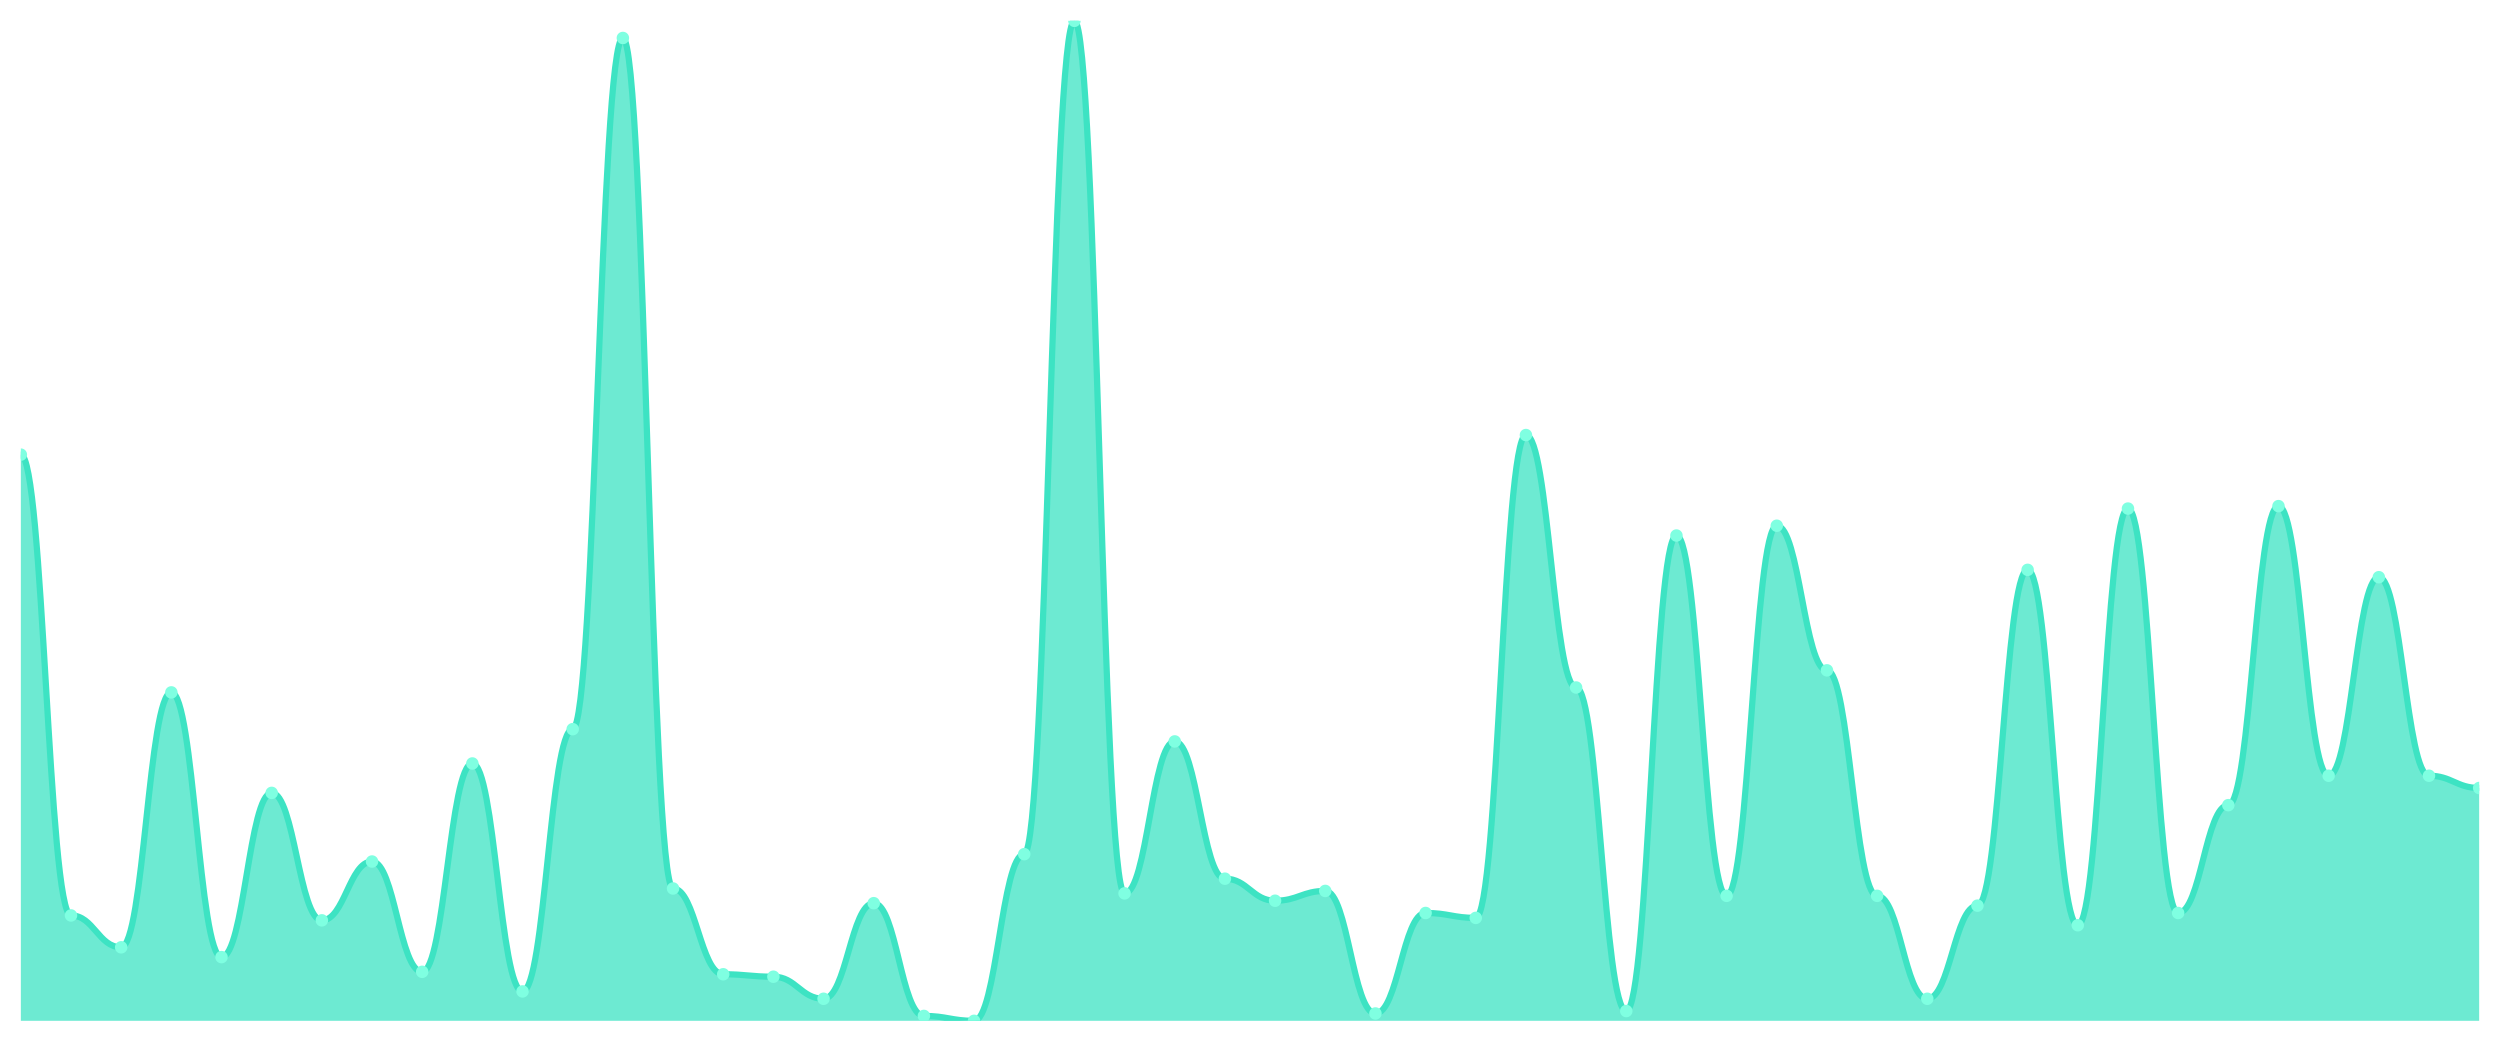
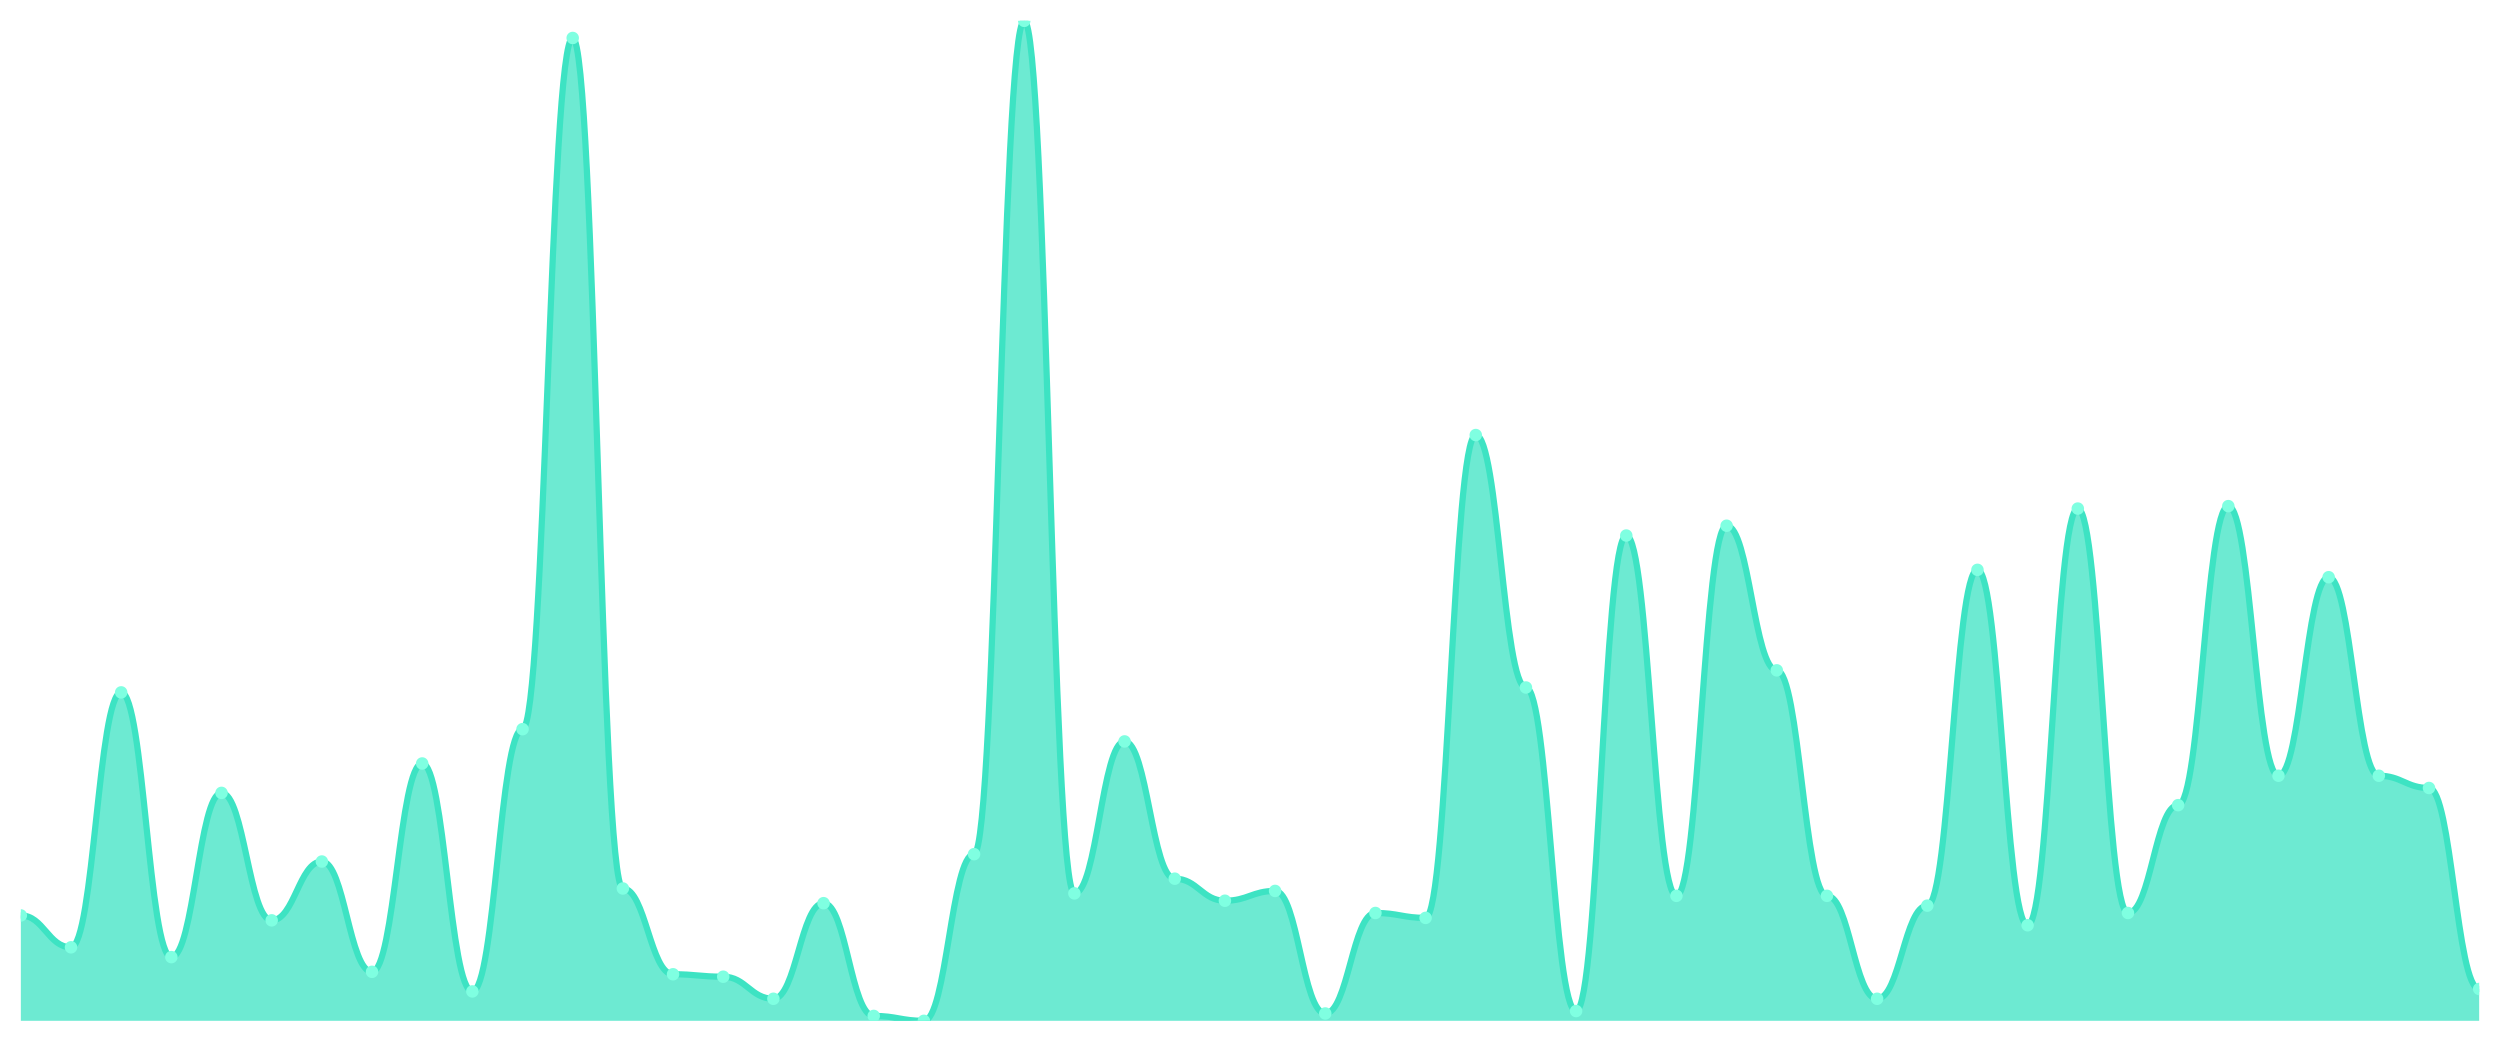
<svg xmlns="http://www.w3.org/2000/svg" viewBox="0 0 1200 500" width="1200" height="500">
  <defs>
    <clipPath id="c">
      <rect x="10" y="10" width="1180" height="480" />
    </clipPath>
  </defs>
  <rect width="1200" height="500" fill="none" />
  <g clip-path="url(#c)">
-     <path d="M 10,490 L 10,218.235 C 20.837,218.235 23.245,439.412 34.082,439.412 C 44.918,439.412 47.327,454.706 58.163,454.706 C 69,454.706 71.408,332.353 82.245,332.353 C 93.082,332.353 95.49,459.412 106.327,459.412 C 117.163,459.412 119.571,380.588 130.408,380.588 C 141.245,380.588 143.653,441.765 154.49,441.765 C 165.327,441.765 167.735,413.529 178.571,413.529 C 189.408,413.529 191.816,466.471 202.653,466.471 C 213.49,466.471 215.898,366.471 226.735,366.471 C 237.571,366.471 239.98,475.882 250.816,475.882 C 261.653,475.882 264.061,350 274.898,350 C 285.735,350 288.143,18.235 298.98,18.235 C 309.816,18.235 312.224,426.471 323.061,426.471 C 333.898,426.471 336.306,467.647 347.143,467.647 C 357.98,467.647 360.388,468.824 371.224,468.824 C 382.061,468.824 384.469,479.412 395.306,479.412 C 406.143,479.412 408.551,433.529 419.388,433.529 C 430.224,433.529 432.633,487.647 443.469,487.647 C 454.306,487.647 456.714,490 467.551,490 C 478.388,490 480.796,410 491.633,410 C 502.469,410 504.878,10 515.714,10 C 526.551,10 528.959,428.824 539.796,428.824 C 550.633,428.824 553.041,355.882 563.878,355.882 C 574.714,355.882 577.122,421.765 587.959,421.765 C 598.796,421.765 601.204,432.353 612.041,432.353 C 622.878,432.353 625.286,427.647 636.122,427.647 C 646.959,427.647 649.367,486.471 660.204,486.471 C 671.041,486.471 673.449,438.235 684.286,438.235 C 695.122,438.235 697.531,440.588 708.367,440.588 C 719.204,440.588 721.612,208.824 732.449,208.824 C 743.286,208.824 745.694,330 756.531,330 C 767.367,330 769.776,485.294 780.612,485.294 C 791.449,485.294 793.857,257.059 804.694,257.059 C 815.531,257.059 817.939,430 828.776,430 C 839.612,430 842.02,252.353 852.857,252.353 C 863.694,252.353 866.102,321.765 876.939,321.765 C 887.776,321.765 890.184,430 901.02,430 C 911.857,430 914.265,479.412 925.102,479.412 C 935.939,479.412 938.347,434.706 949.184,434.706 C 960.02,434.706 962.429,273.529 973.265,273.529 C 984.102,273.529 986.51,444.118 997.347,444.118 C 1008.184,444.118 1010.592,244.118 1021.429,244.118 C 1032.265,244.118 1034.673,438.235 1045.51,438.235 C 1056.347,438.235 1058.755,386.471 1069.592,386.471 C 1080.429,386.471 1082.837,242.941 1093.673,242.941 C 1104.51,242.941 1106.918,372.353 1117.755,372.353 C 1128.592,372.353 1131,277.059 1141.837,277.059 C 1152.673,277.059 1155.082,372.353 1165.918,372.353 C 1176.755,372.353 1179.163,378.235 1190,378.235 L 1190,490 Z" fill="rgba(61,227,195,0.75)" />
-     <path d="M 10,218.235 C 20.837,218.235 23.245,439.412 34.082,439.412 C 44.918,439.412 47.327,454.706 58.163,454.706 C 69,454.706 71.408,332.353 82.245,332.353 C 93.082,332.353 95.49,459.412 106.327,459.412 C 117.163,459.412 119.571,380.588 130.408,380.588 C 141.245,380.588 143.653,441.765 154.49,441.765 C 165.327,441.765 167.735,413.529 178.571,413.529 C 189.408,413.529 191.816,466.471 202.653,466.471 C 213.49,466.471 215.898,366.471 226.735,366.471 C 237.571,366.471 239.98,475.882 250.816,475.882 C 261.653,475.882 264.061,350 274.898,350 C 285.735,350 288.143,18.235 298.98,18.235 C 309.816,18.235 312.224,426.471 323.061,426.471 C 333.898,426.471 336.306,467.647 347.143,467.647 C 357.98,467.647 360.388,468.824 371.224,468.824 C 382.061,468.824 384.469,479.412 395.306,479.412 C 406.143,479.412 408.551,433.529 419.388,433.529 C 430.224,433.529 432.633,487.647 443.469,487.647 C 454.306,487.647 456.714,490 467.551,490 C 478.388,490 480.796,410 491.633,410 C 502.469,410 504.878,10 515.714,10 C 526.551,10 528.959,428.824 539.796,428.824 C 550.633,428.824 553.041,355.882 563.878,355.882 C 574.714,355.882 577.122,421.765 587.959,421.765 C 598.796,421.765 601.204,432.353 612.041,432.353 C 622.878,432.353 625.286,427.647 636.122,427.647 C 646.959,427.647 649.367,486.471 660.204,486.471 C 671.041,486.471 673.449,438.235 684.286,438.235 C 695.122,438.235 697.531,440.588 708.367,440.588 C 719.204,440.588 721.612,208.824 732.449,208.824 C 743.286,208.824 745.694,330 756.531,330 C 767.367,330 769.776,485.294 780.612,485.294 C 791.449,485.294 793.857,257.059 804.694,257.059 C 815.531,257.059 817.939,430 828.776,430 C 839.612,430 842.02,252.353 852.857,252.353 C 863.694,252.353 866.102,321.765 876.939,321.765 C 887.776,321.765 890.184,430 901.02,430 C 911.857,430 914.265,479.412 925.102,479.412 C 935.939,479.412 938.347,434.706 949.184,434.706 C 960.02,434.706 962.429,273.529 973.265,273.529 C 984.102,273.529 986.51,444.118 997.347,444.118 C 1008.184,444.118 1010.592,244.118 1021.429,244.118 C 1032.265,244.118 1034.673,438.235 1045.51,438.235 C 1056.347,438.235 1058.755,386.471 1069.592,386.471 C 1080.429,386.471 1082.837,242.941 1093.673,242.941 C 1104.51,242.941 1106.918,372.353 1117.755,372.353 C 1128.592,372.353 1131,277.059 1141.837,277.059 C 1152.673,277.059 1155.082,372.353 1165.918,372.353 C 1176.755,372.353 1179.163,378.235 1190,378.235" fill="none" stroke="#3de3c3" stroke-width="3" stroke-linecap="round" stroke-linejoin="round" />
-     <circle cx="10" cy="218.235" r="3" fill="#7fffe1" />
-     <circle cx="34.082" cy="439.412" r="3" fill="#7fffe1" />
-     <circle cx="58.163" cy="454.706" r="3" fill="#7fffe1" />
-     <circle cx="82.245" cy="332.353" r="3" fill="#7fffe1" />
-     <circle cx="106.327" cy="459.412" r="3" fill="#7fffe1" />
-     <circle cx="130.408" cy="380.588" r="3" fill="#7fffe1" />
-     <circle cx="154.49" cy="441.765" r="3" fill="#7fffe1" />
-     <circle cx="178.571" cy="413.529" r="3" fill="#7fffe1" />
-     <circle cx="202.653" cy="466.471" r="3" fill="#7fffe1" />
-     <circle cx="226.735" cy="366.471" r="3" fill="#7fffe1" />
-     <circle cx="250.816" cy="475.882" r="3" fill="#7fffe1" />
-     <circle cx="274.898" cy="350" r="3" fill="#7fffe1" />
-     <circle cx="298.98" cy="18.235" r="3" fill="#7fffe1" />
-     <circle cx="323.061" cy="426.471" r="3" fill="#7fffe1" />
-     <circle cx="347.143" cy="467.647" r="3" fill="#7fffe1" />
-     <circle cx="371.224" cy="468.824" r="3" fill="#7fffe1" />
-     <circle cx="395.306" cy="479.412" r="3" fill="#7fffe1" />
-     <circle cx="419.388" cy="433.529" r="3" fill="#7fffe1" />
-     <circle cx="443.469" cy="487.647" r="3" fill="#7fffe1" />
-     <circle cx="467.551" cy="490" r="3" fill="#7fffe1" />
-     <circle cx="491.633" cy="410" r="3" fill="#7fffe1" />
-     <circle cx="515.714" cy="10" r="3" fill="#7fffe1" />
-     <circle cx="539.796" cy="428.824" r="3" fill="#7fffe1" />
-     <circle cx="563.878" cy="355.882" r="3" fill="#7fffe1" />
-     <circle cx="587.959" cy="421.765" r="3" fill="#7fffe1" />
-     <circle cx="612.041" cy="432.353" r="3" fill="#7fffe1" />
-     <circle cx="636.122" cy="427.647" r="3" fill="#7fffe1" />
-     <circle cx="660.204" cy="486.471" r="3" fill="#7fffe1" />
-     <circle cx="684.286" cy="438.235" r="3" fill="#7fffe1" />
-     <circle cx="708.367" cy="440.588" r="3" fill="#7fffe1" />
-     <circle cx="732.449" cy="208.824" r="3" fill="#7fffe1" />
-     <circle cx="756.531" cy="330" r="3" fill="#7fffe1" />
-     <circle cx="780.612" cy="485.294" r="3" fill="#7fffe1" />
-     <circle cx="804.694" cy="257.059" r="3" fill="#7fffe1" />
-     <circle cx="828.776" cy="430" r="3" fill="#7fffe1" />
-     <circle cx="852.857" cy="252.353" r="3" fill="#7fffe1" />
-     <circle cx="876.939" cy="321.765" r="3" fill="#7fffe1" />
-     <circle cx="901.02" cy="430" r="3" fill="#7fffe1" />
-     <circle cx="925.102" cy="479.412" r="3" fill="#7fffe1" />
-     <circle cx="949.184" cy="434.706" r="3" fill="#7fffe1" />
-     <circle cx="973.265" cy="273.529" r="3" fill="#7fffe1" />
-     <circle cx="997.347" cy="444.118" r="3" fill="#7fffe1" />
-     <circle cx="1021.429" cy="244.118" r="3" fill="#7fffe1" />
-     <circle cx="1045.51" cy="438.235" r="3" fill="#7fffe1" />
-     <circle cx="1069.592" cy="386.471" r="3" fill="#7fffe1" />
-     <circle cx="1093.673" cy="242.941" r="3" fill="#7fffe1" />
-     <circle cx="1117.755" cy="372.353" r="3" fill="#7fffe1" />
-     <circle cx="1141.837" cy="277.059" r="3" fill="#7fffe1" />
-     <circle cx="1165.918" cy="372.353" r="3" fill="#7fffe1" />
-     <circle cx="1190" cy="378.235" r="3" fill="#7fffe1" />
+     <path d="M 10,490 L 10,439.412 C 20.837,439.412 23.245,454.706 34.082,454.706 C 44.918,454.706 47.327,332.353 58.163,332.353 C 69,332.353 71.408,459.412 82.245,459.412 C 93.082,459.412 95.49,380.588 106.327,380.588 C 117.163,380.588 119.571,441.765 130.408,441.765 C 141.245,441.765 143.653,413.529 154.49,413.529 C 165.327,413.529 167.735,466.471 178.571,466.471 C 189.408,466.471 191.816,366.471 202.653,366.471 C 213.49,366.471 215.898,475.882 226.735,475.882 C 237.571,475.882 239.98,350 250.816,350 C 261.653,350 264.061,18.235 274.898,18.235 C 285.735,18.235 288.143,426.471 298.98,426.471 C 309.816,426.471 312.224,467.647 323.061,467.647 C 333.898,467.647 336.306,468.824 347.143,468.824 C 357.98,468.824 360.388,479.412 371.224,479.412 C 382.061,479.412 384.469,433.529 395.306,433.529 C 406.143,433.529 408.551,487.647 419.388,487.647 C 430.224,487.647 432.633,490 443.469,490 C 454.306,490 456.714,410 467.551,410 C 478.388,410 480.796,10 491.633,10 C 502.469,10 504.878,428.824 515.714,428.824 C 526.551,428.824 528.959,355.882 539.796,355.882 C 550.633,355.882 553.041,421.765 563.878,421.765 C 574.714,421.765 577.122,432.353 587.959,432.353 C 598.796,432.353 601.204,427.647 612.041,427.647 C 622.878,427.647 625.286,486.471 636.122,486.471 C 646.959,486.471 649.367,438.235 660.204,438.235 C 671.041,438.235 673.449,440.588 684.286,440.588 C 695.122,440.588 697.531,208.824 708.367,208.824 C 719.204,208.824 721.612,330 732.449,330 C 743.286,330 745.694,485.294 756.531,485.294 C 767.367,485.294 769.776,257.059 780.612,257.059 C 791.449,257.059 793.857,430 804.694,430 C 815.531,430 817.939,252.353 828.776,252.353 C 839.612,252.353 842.02,321.765 852.857,321.765 C 863.694,321.765 866.102,430 876.939,430 C 887.776,430 890.184,479.412 901.02,479.412 C 911.857,479.412 914.265,434.706 925.102,434.706 C 935.939,434.706 938.347,273.529 949.184,273.529 C 960.02,273.529 962.429,444.118 973.265,444.118 C 984.102,444.118 986.51,244.118 997.347,244.118 C 1008.184,244.118 1010.592,438.235 1021.429,438.235 C 1032.265,438.235 1034.673,386.471 1045.51,386.471 C 1056.347,386.471 1058.755,242.941 1069.592,242.941 C 1080.429,242.941 1082.837,372.353 1093.673,372.353 C 1104.51,372.353 1106.918,277.059 1117.755,277.059 C 1128.592,277.059 1131,372.353 1141.837,372.353 C 1152.673,372.353 1155.082,378.235 1165.918,378.235 C 1176.755,378.235 1179.163,474.706 1190,474.706 L 1190,490 Z" fill="rgba(61,227,195,0.75)" />
+     <path d="M 10,439.412 C 20.837,439.412 23.245,454.706 34.082,454.706 C 44.918,454.706 47.327,332.353 58.163,332.353 C 69,332.353 71.408,459.412 82.245,459.412 C 93.082,459.412 95.49,380.588 106.327,380.588 C 117.163,380.588 119.571,441.765 130.408,441.765 C 141.245,441.765 143.653,413.529 154.49,413.529 C 165.327,413.529 167.735,466.471 178.571,466.471 C 189.408,466.471 191.816,366.471 202.653,366.471 C 213.49,366.471 215.898,475.882 226.735,475.882 C 237.571,475.882 239.98,350 250.816,350 C 261.653,350 264.061,18.235 274.898,18.235 C 285.735,18.235 288.143,426.471 298.98,426.471 C 309.816,426.471 312.224,467.647 323.061,467.647 C 333.898,467.647 336.306,468.824 347.143,468.824 C 357.98,468.824 360.388,479.412 371.224,479.412 C 382.061,479.412 384.469,433.529 395.306,433.529 C 406.143,433.529 408.551,487.647 419.388,487.647 C 430.224,487.647 432.633,490 443.469,490 C 454.306,490 456.714,410 467.551,410 C 478.388,410 480.796,10 491.633,10 C 502.469,10 504.878,428.824 515.714,428.824 C 526.551,428.824 528.959,355.882 539.796,355.882 C 550.633,355.882 553.041,421.765 563.878,421.765 C 574.714,421.765 577.122,432.353 587.959,432.353 C 598.796,432.353 601.204,427.647 612.041,427.647 C 622.878,427.647 625.286,486.471 636.122,486.471 C 646.959,486.471 649.367,438.235 660.204,438.235 C 671.041,438.235 673.449,440.588 684.286,440.588 C 695.122,440.588 697.531,208.824 708.367,208.824 C 719.204,208.824 721.612,330 732.449,330 C 743.286,330 745.694,485.294 756.531,485.294 C 767.367,485.294 769.776,257.059 780.612,257.059 C 791.449,257.059 793.857,430 804.694,430 C 815.531,430 817.939,252.353 828.776,252.353 C 839.612,252.353 842.02,321.765 852.857,321.765 C 863.694,321.765 866.102,430 876.939,430 C 887.776,430 890.184,479.412 901.02,479.412 C 911.857,479.412 914.265,434.706 925.102,434.706 C 935.939,434.706 938.347,273.529 949.184,273.529 C 960.02,273.529 962.429,444.118 973.265,444.118 C 984.102,444.118 986.51,244.118 997.347,244.118 C 1008.184,244.118 1010.592,438.235 1021.429,438.235 C 1032.265,438.235 1034.673,386.471 1045.51,386.471 C 1056.347,386.471 1058.755,242.941 1069.592,242.941 C 1080.429,242.941 1082.837,372.353 1093.673,372.353 C 1104.51,372.353 1106.918,277.059 1117.755,277.059 C 1128.592,277.059 1131,372.353 1141.837,372.353 C 1152.673,372.353 1155.082,378.235 1165.918,378.235 C 1176.755,378.235 1179.163,474.706 1190,474.706" fill="none" stroke="#3de3c3" stroke-width="3" stroke-linecap="round" stroke-linejoin="round" />
+     <circle cx="10" cy="439.412" r="3" fill="#7fffe1" />
+     <circle cx="34.082" cy="454.706" r="3" fill="#7fffe1" />
+     <circle cx="58.163" cy="332.353" r="3" fill="#7fffe1" />
+     <circle cx="82.245" cy="459.412" r="3" fill="#7fffe1" />
+     <circle cx="106.327" cy="380.588" r="3" fill="#7fffe1" />
+     <circle cx="130.408" cy="441.765" r="3" fill="#7fffe1" />
+     <circle cx="154.49" cy="413.529" r="3" fill="#7fffe1" />
+     <circle cx="178.571" cy="466.471" r="3" fill="#7fffe1" />
+     <circle cx="202.653" cy="366.471" r="3" fill="#7fffe1" />
+     <circle cx="226.735" cy="475.882" r="3" fill="#7fffe1" />
+     <circle cx="250.816" cy="350" r="3" fill="#7fffe1" />
+     <circle cx="274.898" cy="18.235" r="3" fill="#7fffe1" />
+     <circle cx="298.98" cy="426.471" r="3" fill="#7fffe1" />
+     <circle cx="323.061" cy="467.647" r="3" fill="#7fffe1" />
+     <circle cx="347.143" cy="468.824" r="3" fill="#7fffe1" />
+     <circle cx="371.224" cy="479.412" r="3" fill="#7fffe1" />
+     <circle cx="395.306" cy="433.529" r="3" fill="#7fffe1" />
+     <circle cx="419.388" cy="487.647" r="3" fill="#7fffe1" />
+     <circle cx="443.469" cy="490" r="3" fill="#7fffe1" />
+     <circle cx="467.551" cy="410" r="3" fill="#7fffe1" />
+     <circle cx="491.633" cy="10" r="3" fill="#7fffe1" />
+     <circle cx="515.714" cy="428.824" r="3" fill="#7fffe1" />
+     <circle cx="539.796" cy="355.882" r="3" fill="#7fffe1" />
+     <circle cx="563.878" cy="421.765" r="3" fill="#7fffe1" />
+     <circle cx="587.959" cy="432.353" r="3" fill="#7fffe1" />
+     <circle cx="612.041" cy="427.647" r="3" fill="#7fffe1" />
+     <circle cx="636.122" cy="486.471" r="3" fill="#7fffe1" />
+     <circle cx="660.204" cy="438.235" r="3" fill="#7fffe1" />
+     <circle cx="684.286" cy="440.588" r="3" fill="#7fffe1" />
+     <circle cx="708.367" cy="208.824" r="3" fill="#7fffe1" />
+     <circle cx="732.449" cy="330" r="3" fill="#7fffe1" />
+     <circle cx="756.531" cy="485.294" r="3" fill="#7fffe1" />
+     <circle cx="780.612" cy="257.059" r="3" fill="#7fffe1" />
+     <circle cx="804.694" cy="430" r="3" fill="#7fffe1" />
+     <circle cx="828.776" cy="252.353" r="3" fill="#7fffe1" />
+     <circle cx="852.857" cy="321.765" r="3" fill="#7fffe1" />
+     <circle cx="876.939" cy="430" r="3" fill="#7fffe1" />
+     <circle cx="901.02" cy="479.412" r="3" fill="#7fffe1" />
+     <circle cx="925.102" cy="434.706" r="3" fill="#7fffe1" />
+     <circle cx="949.184" cy="273.529" r="3" fill="#7fffe1" />
+     <circle cx="973.265" cy="444.118" r="3" fill="#7fffe1" />
+     <circle cx="997.347" cy="244.118" r="3" fill="#7fffe1" />
+     <circle cx="1021.429" cy="438.235" r="3" fill="#7fffe1" />
+     <circle cx="1045.51" cy="386.471" r="3" fill="#7fffe1" />
+     <circle cx="1069.592" cy="242.941" r="3" fill="#7fffe1" />
+     <circle cx="1093.673" cy="372.353" r="3" fill="#7fffe1" />
+     <circle cx="1117.755" cy="277.059" r="3" fill="#7fffe1" />
+     <circle cx="1141.837" cy="372.353" r="3" fill="#7fffe1" />
+     <circle cx="1165.918" cy="378.235" r="3" fill="#7fffe1" />
+     <circle cx="1190" cy="474.706" r="3" fill="#7fffe1" />
  </g>
</svg>
